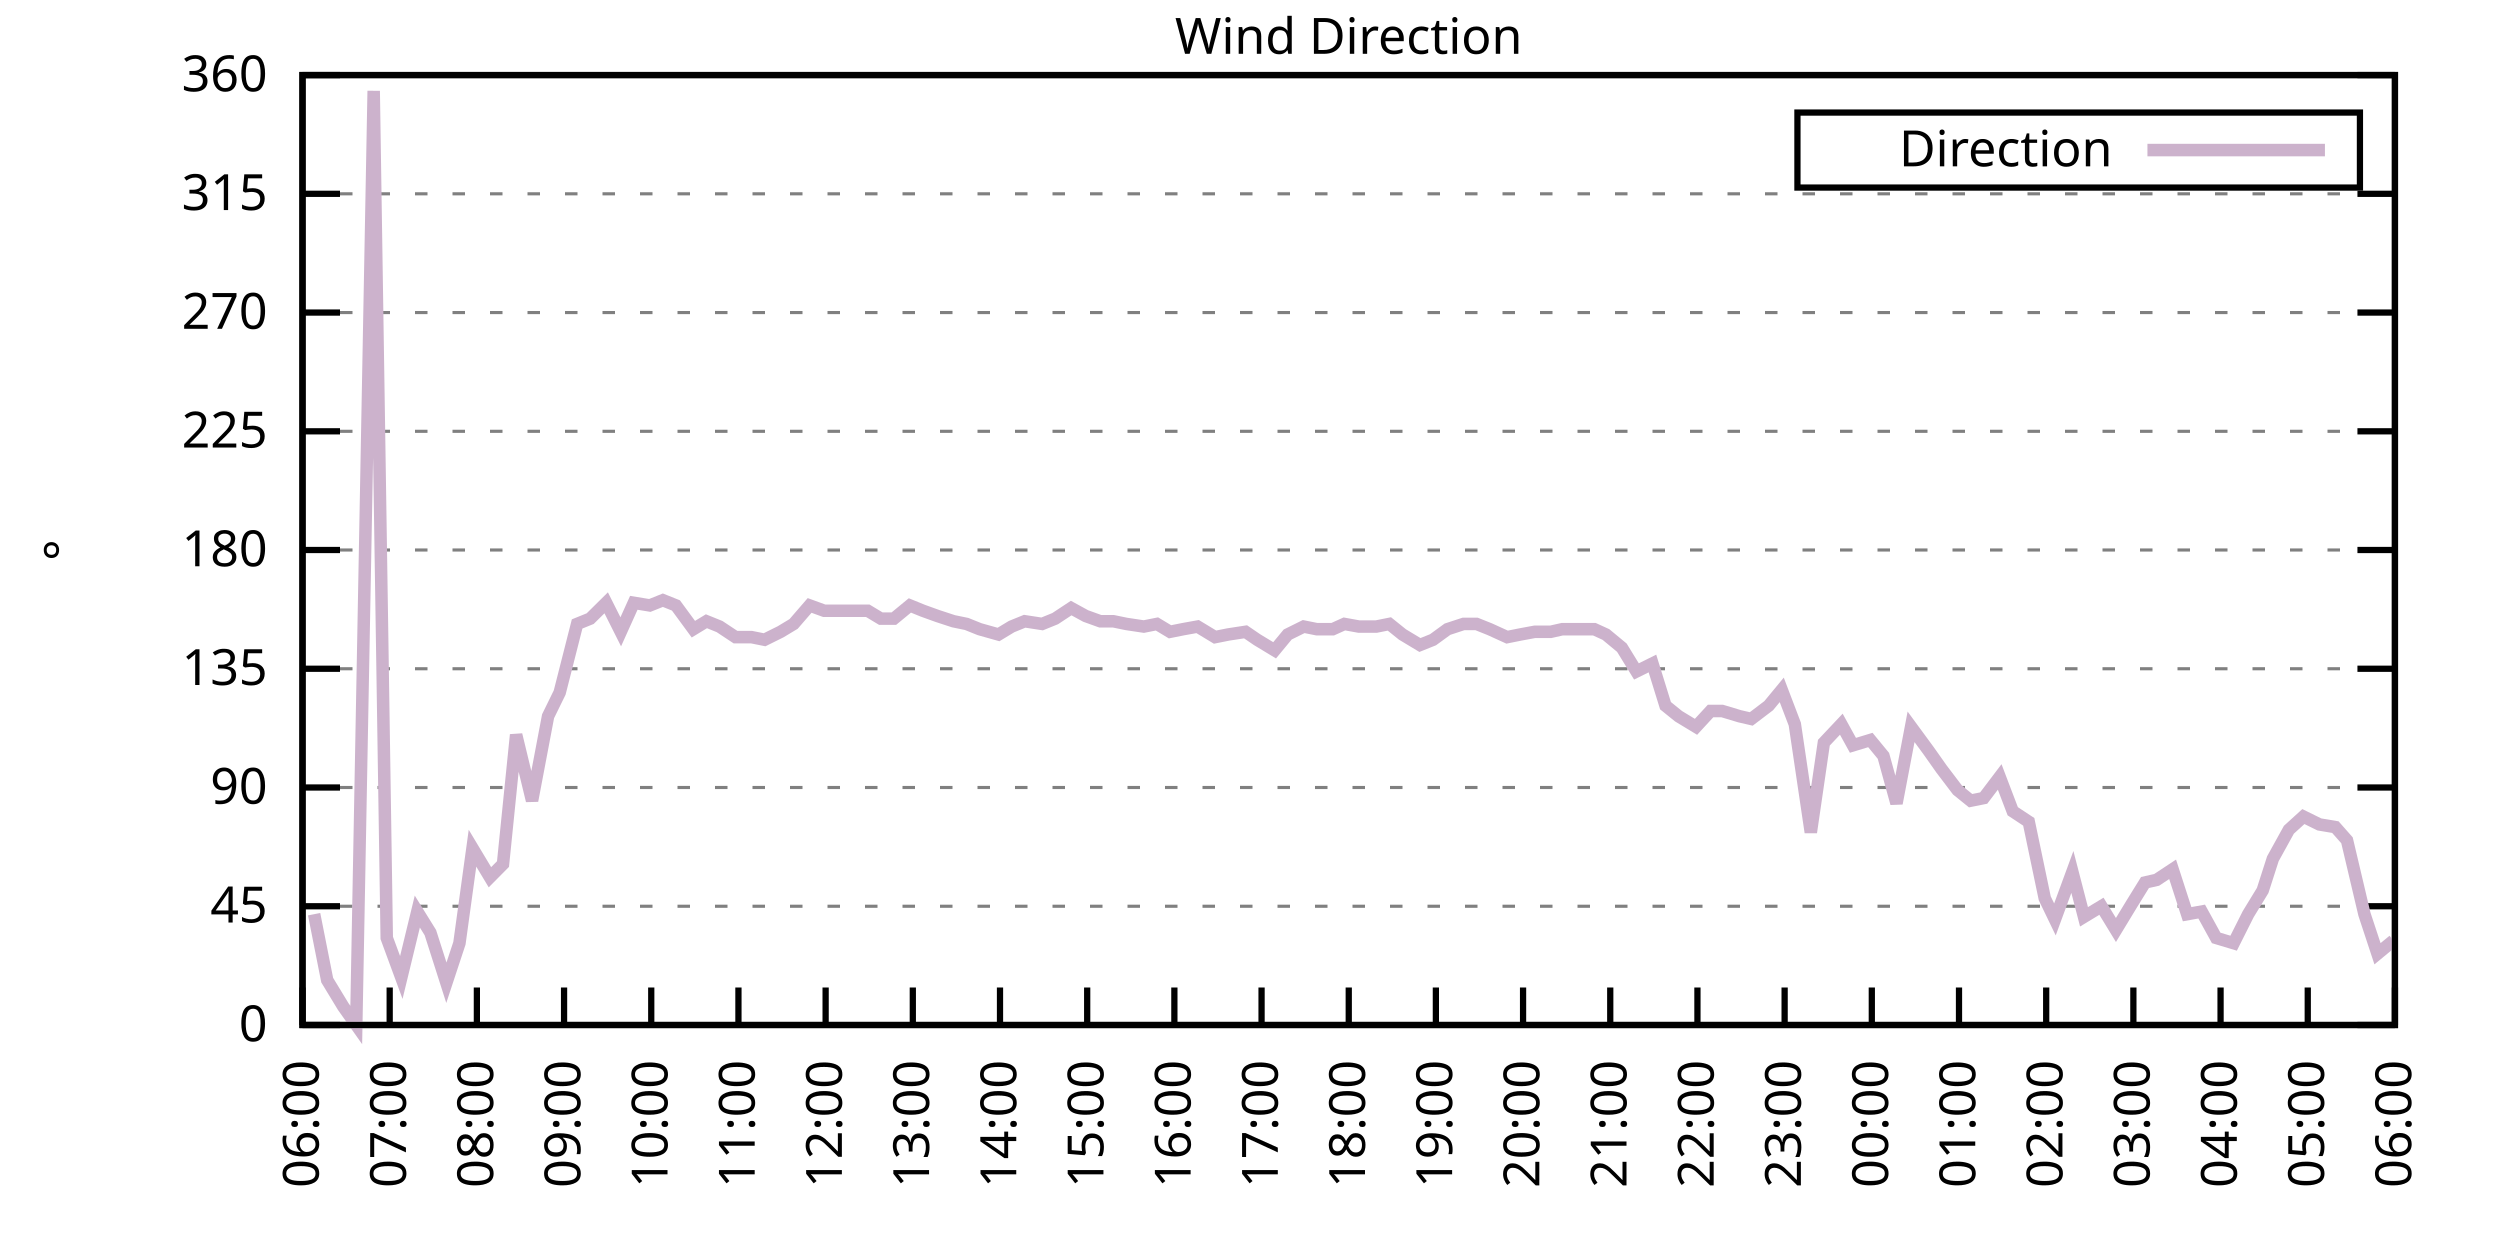
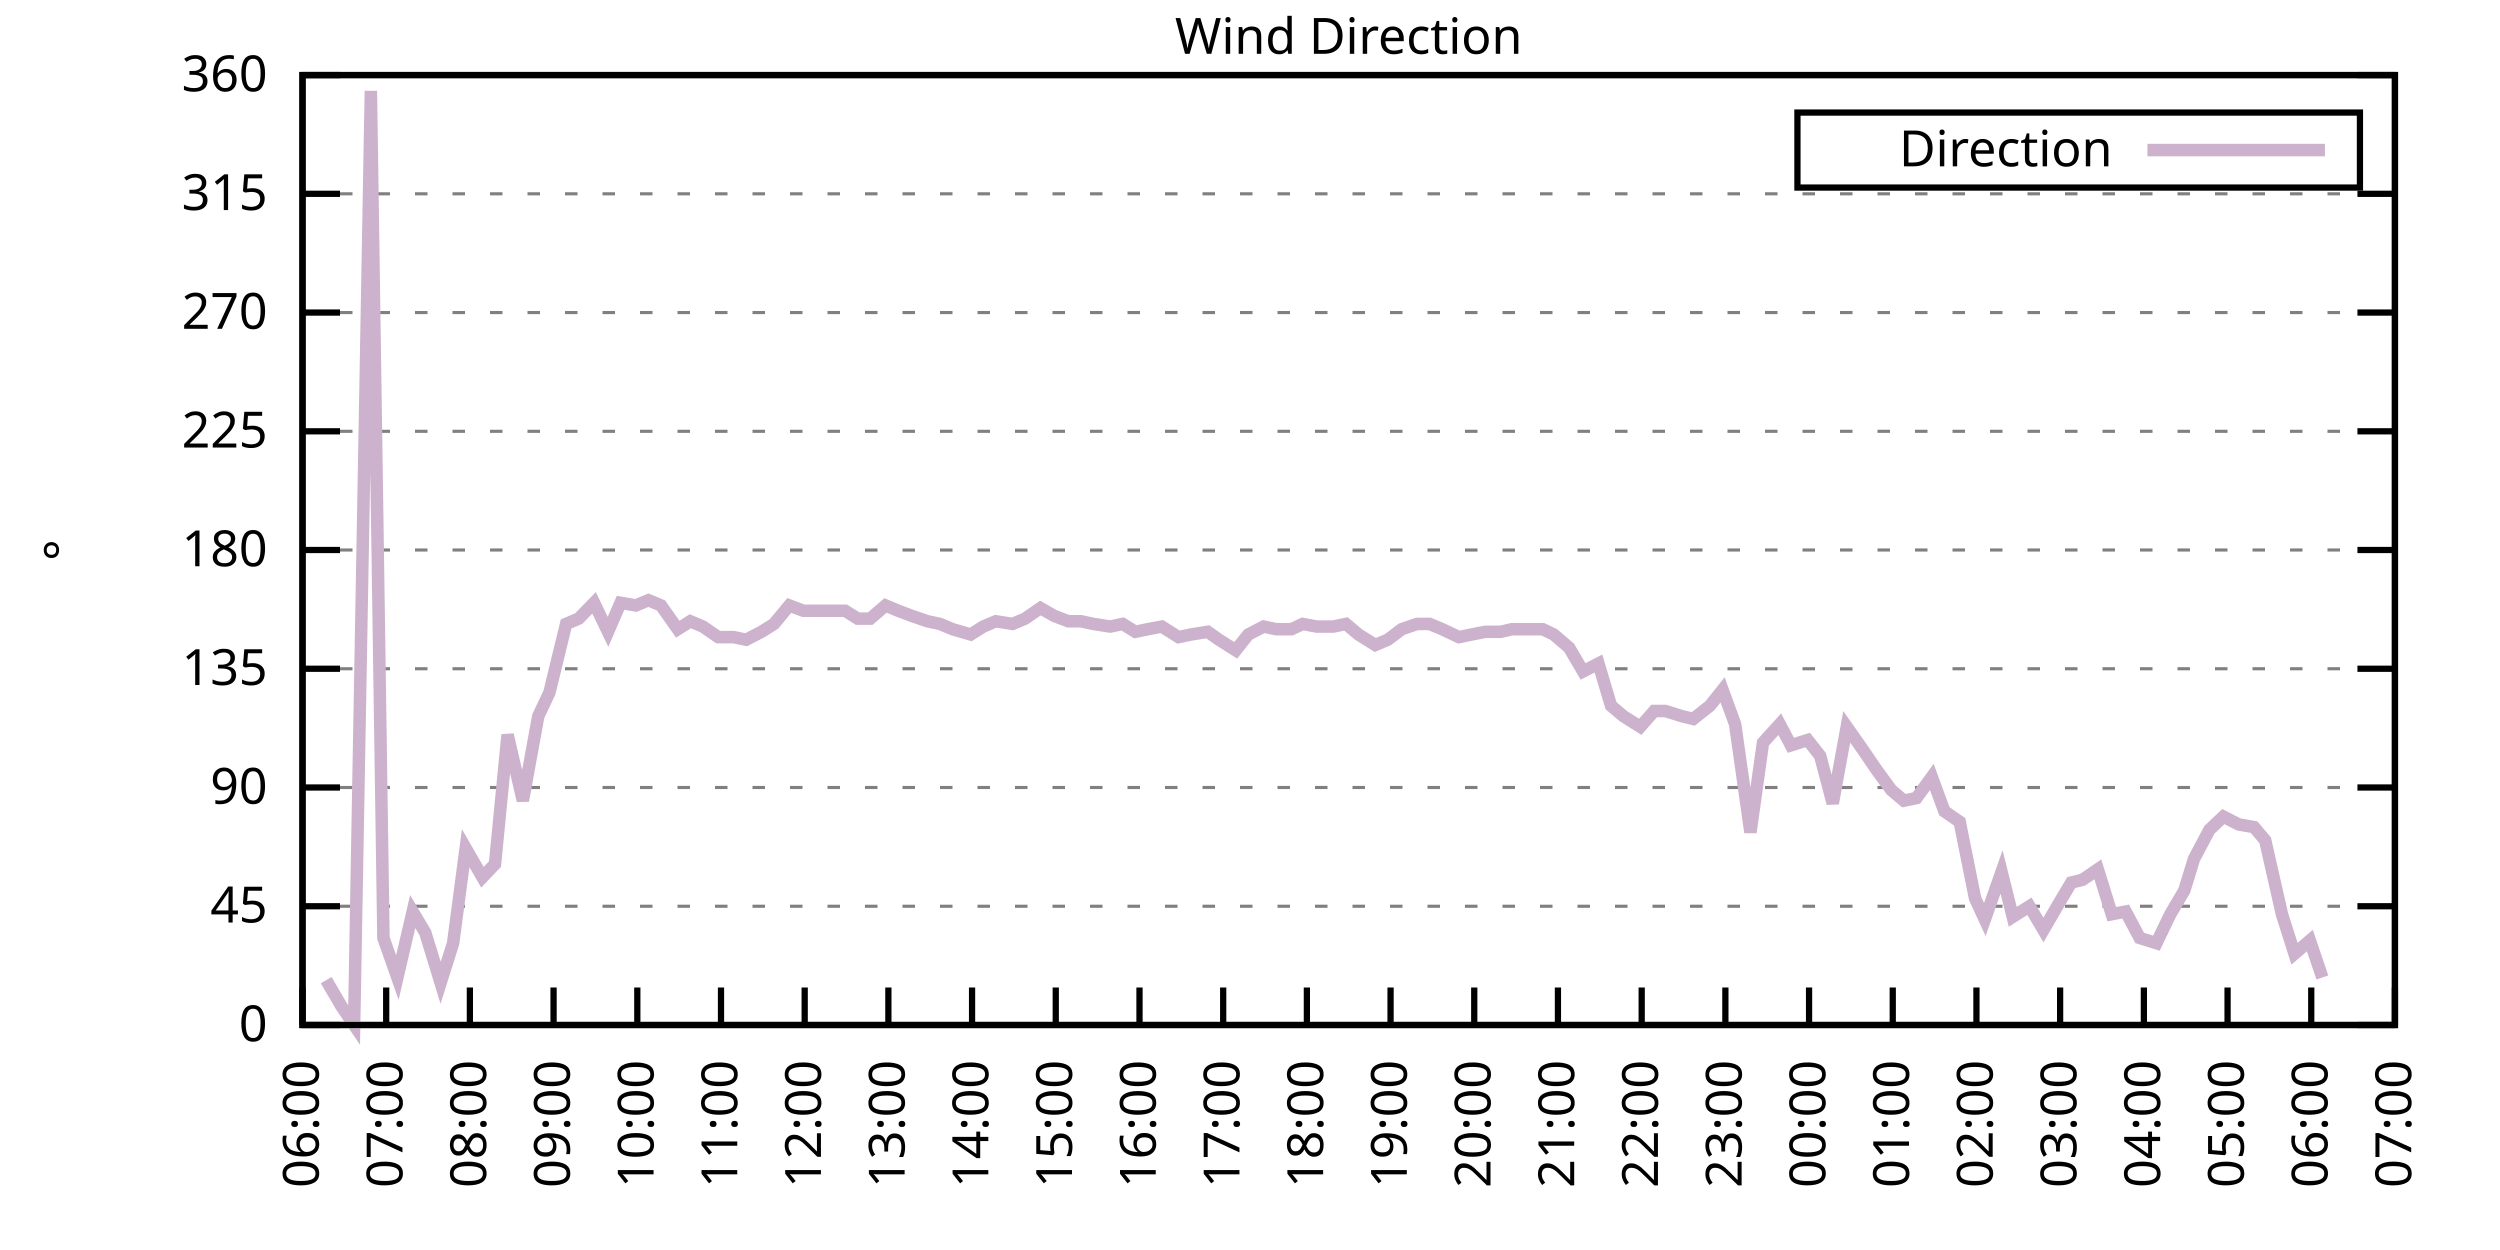
<svg xmlns="http://www.w3.org/2000/svg" xmlns:xlink="http://www.w3.org/1999/xlink" width="400" height="200" viewBox="0 0 400 200">
  <g id="gnuplot_canvas">
    <rect x="0" y="0" width="400" height="200" fill="none" />
    <defs>
      <circle id="gpDot" r="0.5" stroke-width="0.5" stroke="currentColor" />
      <path id="gpPt0" stroke-width="0.333" stroke="currentColor" d="M-1,0 h2 M0,-1 v2" />
      <path id="gpPt1" stroke-width="0.333" stroke="currentColor" d="M-1,-1 L1,1 M1,-1 L-1,1" />
      <path id="gpPt2" stroke-width="0.333" stroke="currentColor" d="M-1,0 L1,0 M0,-1 L0,1 M-1,-1 L1,1 M-1,1 L1,-1" />
      <rect id="gpPt3" stroke-width="0.333" stroke="currentColor" x="-1" y="-1" width="2" height="2" />
      <rect id="gpPt4" stroke-width="0.333" stroke="currentColor" fill="currentColor" x="-1" y="-1" width="2" height="2" />
      <circle id="gpPt5" stroke-width="0.333" stroke="currentColor" cx="0" cy="0" r="1" />
      <use xlink:href="#gpPt5" id="gpPt6" fill="currentColor" stroke="none" />
      <path id="gpPt7" stroke-width="0.333" stroke="currentColor" d="M0,-1.33 L-1.33,0.67 L1.33,0.67 z" />
      <use xlink:href="#gpPt7" id="gpPt8" fill="currentColor" stroke="none" />
      <use xlink:href="#gpPt7" id="gpPt9" stroke="currentColor" transform="rotate(180)" />
      <use xlink:href="#gpPt9" id="gpPt10" fill="currentColor" stroke="none" />
      <use xlink:href="#gpPt3" id="gpPt11" stroke="currentColor" transform="rotate(45)" />
      <use xlink:href="#gpPt11" id="gpPt12" fill="currentColor" stroke="none" />
      <path id="gpPt13" stroke-width="0.333" stroke="currentColor" d="M0,1.330 L1.265,0.411 L0.782,-1.067 L-0.782,-1.076 L-1.265,0.411 z" />
      <use xlink:href="#gpPt13" id="gpPt14" fill="currentColor" stroke="none" />
      <filter id="textbox" filterUnits="objectBoundingBox" x="0" y="0" height="1" width="1">
        <feFlood flood-color="white" flood-opacity="1" result="bgnd" />
        <feComposite in="SourceGraphic" in2="bgnd" operator="atop" />
      </filter>
      <filter id="greybox" filterUnits="objectBoundingBox" x="0" y="0" height="1" width="1">
        <feFlood flood-color="lightgrey" flood-opacity="1" result="grey" />
        <feComposite in="SourceGraphic" in2="grey" operator="atop" />
      </filter>
    </defs>
    <g fill="none" color="white" stroke="currentColor" stroke-width="1.00" stroke-linecap="butt" stroke-linejoin="miter">
</g>
    <g fill="none" color="black" stroke="currentColor" stroke-width="1.00" stroke-linecap="butt" stroke-linejoin="miter">
      <g stroke="none" shape-rendering="crispEdges">
        <polygon fill="rgb(255, 255, 255)" points="48.40,164.00 383.18,164.00 383.18,12.02 48.40,12.02 " />
      </g>
    </g>
    <g fill="none" color="black" stroke="currentColor" stroke-width="1.00" stroke-linecap="butt" stroke-linejoin="miter">
</g>
    <g fill="none" color="black" stroke="black" stroke-width="0.50" stroke-linecap="butt" stroke-linejoin="miter">
</g>
    <g fill="none" color="gray" stroke="currentColor" stroke-width="0.50" stroke-linecap="butt" stroke-linejoin="miter">
      <path stroke="gray" stroke-dasharray="2,4" class="gridline" d="M48.40,164.00 L383.19,164.00  " />
    </g>
    <g fill="none" color="gray" stroke="gray" stroke-width="1.00" stroke-linecap="butt" stroke-linejoin="miter">
</g>
    <g fill="none" color="black" stroke="currentColor" stroke-width="1.00" stroke-linecap="butt" stroke-linejoin="miter">
      <path stroke="black" d="M48.40,164.00 L54.40,164.00 M383.19,164.00 L377.19,164.00  " />
      <g transform="translate(42.80,166.60)" stroke="none" fill="black" font-family="Sans" font-size="8.00" text-anchor="end">
        <text>
          <tspan font-family="Sans"> 0</tspan>
        </text>
      </g>
    </g>
    <g fill="none" color="black" stroke="currentColor" stroke-width="1.00" stroke-linecap="butt" stroke-linejoin="miter">
</g>
    <g fill="none" color="black" stroke="black" stroke-width="0.50" stroke-linecap="butt" stroke-linejoin="miter">
</g>
    <g fill="none" color="gray" stroke="currentColor" stroke-width="0.50" stroke-linecap="butt" stroke-linejoin="miter">
      <path stroke="gray" stroke-dasharray="2,4" class="gridline" d="M48.40,145.00 L383.19,145.00  " />
    </g>
    <g fill="none" color="gray" stroke="gray" stroke-width="1.00" stroke-linecap="butt" stroke-linejoin="miter">
</g>
    <g fill="none" color="black" stroke="currentColor" stroke-width="1.00" stroke-linecap="butt" stroke-linejoin="miter">
      <path stroke="black" d="M48.40,145.00 L54.40,145.00 M383.19,145.00 L377.19,145.00  " />
      <g transform="translate(42.80,147.60)" stroke="none" fill="black" font-family="Sans" font-size="8.00" text-anchor="end">
        <text>
          <tspan font-family="Sans"> 45</tspan>
        </text>
      </g>
    </g>
    <g fill="none" color="black" stroke="currentColor" stroke-width="1.00" stroke-linecap="butt" stroke-linejoin="miter">
</g>
    <g fill="none" color="black" stroke="black" stroke-width="0.50" stroke-linecap="butt" stroke-linejoin="miter">
</g>
    <g fill="none" color="gray" stroke="currentColor" stroke-width="0.50" stroke-linecap="butt" stroke-linejoin="miter">
      <path stroke="gray" stroke-dasharray="2,4" class="gridline" d="M48.40,126.00 L383.19,126.00  " />
    </g>
    <g fill="none" color="gray" stroke="gray" stroke-width="1.00" stroke-linecap="butt" stroke-linejoin="miter">
</g>
    <g fill="none" color="black" stroke="currentColor" stroke-width="1.00" stroke-linecap="butt" stroke-linejoin="miter">
      <path stroke="black" d="M48.40,126.00 L54.40,126.00 M383.19,126.00 L377.19,126.00  " />
      <g transform="translate(42.80,128.60)" stroke="none" fill="black" font-family="Sans" font-size="8.00" text-anchor="end">
        <text>
          <tspan font-family="Sans"> 90</tspan>
        </text>
      </g>
    </g>
    <g fill="none" color="black" stroke="currentColor" stroke-width="1.00" stroke-linecap="butt" stroke-linejoin="miter">
</g>
    <g fill="none" color="black" stroke="black" stroke-width="0.50" stroke-linecap="butt" stroke-linejoin="miter">
</g>
    <g fill="none" color="gray" stroke="currentColor" stroke-width="0.50" stroke-linecap="butt" stroke-linejoin="miter">
      <path stroke="gray" stroke-dasharray="2,4" class="gridline" d="M48.40,107.00 L383.19,107.00  " />
    </g>
    <g fill="none" color="gray" stroke="gray" stroke-width="1.00" stroke-linecap="butt" stroke-linejoin="miter">
</g>
    <g fill="none" color="black" stroke="currentColor" stroke-width="1.00" stroke-linecap="butt" stroke-linejoin="miter">
      <path stroke="black" d="M48.40,107.00 L54.40,107.00 M383.19,107.00 L377.19,107.00  " />
      <g transform="translate(42.80,109.60)" stroke="none" fill="black" font-family="Sans" font-size="8.00" text-anchor="end">
        <text>
          <tspan font-family="Sans"> 135</tspan>
        </text>
      </g>
    </g>
    <g fill="none" color="black" stroke="currentColor" stroke-width="1.00" stroke-linecap="butt" stroke-linejoin="miter">
</g>
    <g fill="none" color="black" stroke="black" stroke-width="0.50" stroke-linecap="butt" stroke-linejoin="miter">
</g>
    <g fill="none" color="gray" stroke="currentColor" stroke-width="0.50" stroke-linecap="butt" stroke-linejoin="miter">
      <path stroke="gray" stroke-dasharray="2,4" class="gridline" d="M48.40,88.00 L383.19,88.00  " />
    </g>
    <g fill="none" color="gray" stroke="gray" stroke-width="1.00" stroke-linecap="butt" stroke-linejoin="miter">
</g>
    <g fill="none" color="black" stroke="currentColor" stroke-width="1.00" stroke-linecap="butt" stroke-linejoin="miter">
      <path stroke="black" d="M48.40,88.00 L54.40,88.00 M383.19,88.00 L377.19,88.00  " />
      <g transform="translate(42.80,90.60)" stroke="none" fill="black" font-family="Sans" font-size="8.00" text-anchor="end">
        <text>
          <tspan font-family="Sans"> 180</tspan>
        </text>
      </g>
    </g>
    <g fill="none" color="black" stroke="currentColor" stroke-width="1.00" stroke-linecap="butt" stroke-linejoin="miter">
</g>
    <g fill="none" color="black" stroke="black" stroke-width="0.50" stroke-linecap="butt" stroke-linejoin="miter">
</g>
    <g fill="none" color="gray" stroke="currentColor" stroke-width="0.50" stroke-linecap="butt" stroke-linejoin="miter">
      <path stroke="gray" stroke-dasharray="2,4" class="gridline" d="M48.40,69.01 L383.19,69.01  " />
    </g>
    <g fill="none" color="gray" stroke="gray" stroke-width="1.00" stroke-linecap="butt" stroke-linejoin="miter">
</g>
    <g fill="none" color="black" stroke="currentColor" stroke-width="1.00" stroke-linecap="butt" stroke-linejoin="miter">
      <path stroke="black" d="M48.40,69.01 L54.40,69.01 M383.19,69.01 L377.19,69.01  " />
      <g transform="translate(42.80,71.61)" stroke="none" fill="black" font-family="Sans" font-size="8.00" text-anchor="end">
        <text>
          <tspan font-family="Sans"> 225</tspan>
        </text>
      </g>
    </g>
    <g fill="none" color="black" stroke="currentColor" stroke-width="1.00" stroke-linecap="butt" stroke-linejoin="miter">
</g>
    <g fill="none" color="black" stroke="black" stroke-width="0.50" stroke-linecap="butt" stroke-linejoin="miter">
</g>
    <g fill="none" color="gray" stroke="currentColor" stroke-width="0.50" stroke-linecap="butt" stroke-linejoin="miter">
      <path stroke="gray" stroke-dasharray="2,4" class="gridline" d="M48.40,50.01 L383.19,50.01  " />
    </g>
    <g fill="none" color="gray" stroke="gray" stroke-width="1.00" stroke-linecap="butt" stroke-linejoin="miter">
</g>
    <g fill="none" color="black" stroke="currentColor" stroke-width="1.00" stroke-linecap="butt" stroke-linejoin="miter">
      <path stroke="black" d="M48.40,50.01 L54.40,50.01 M383.19,50.01 L377.19,50.01  " />
      <g transform="translate(42.80,52.61)" stroke="none" fill="black" font-family="Sans" font-size="8.00" text-anchor="end">
        <text>
          <tspan font-family="Sans"> 270</tspan>
        </text>
      </g>
    </g>
    <g fill="none" color="black" stroke="currentColor" stroke-width="1.00" stroke-linecap="butt" stroke-linejoin="miter">
</g>
    <g fill="none" color="black" stroke="black" stroke-width="0.50" stroke-linecap="butt" stroke-linejoin="miter">
</g>
    <g fill="none" color="gray" stroke="currentColor" stroke-width="0.50" stroke-linecap="butt" stroke-linejoin="miter">
      <path stroke="gray" stroke-dasharray="2,4" class="gridline" d="M48.40,31.01 L383.19,31.01  " />
    </g>
    <g fill="none" color="gray" stroke="gray" stroke-width="1.00" stroke-linecap="butt" stroke-linejoin="miter">
</g>
    <g fill="none" color="black" stroke="currentColor" stroke-width="1.00" stroke-linecap="butt" stroke-linejoin="miter">
      <path stroke="black" d="M48.40,31.01 L54.40,31.01 M383.19,31.01 L377.19,31.01  " />
      <g transform="translate(42.80,33.61)" stroke="none" fill="black" font-family="Sans" font-size="8.00" text-anchor="end">
        <text>
          <tspan font-family="Sans"> 315</tspan>
        </text>
      </g>
    </g>
    <g fill="none" color="black" stroke="currentColor" stroke-width="1.00" stroke-linecap="butt" stroke-linejoin="miter">
</g>
    <g fill="none" color="black" stroke="black" stroke-width="0.50" stroke-linecap="butt" stroke-linejoin="miter">
</g>
    <g fill="none" color="gray" stroke="currentColor" stroke-width="0.50" stroke-linecap="butt" stroke-linejoin="miter">
      <path stroke="gray" stroke-dasharray="2,4" class="gridline" d="M48.40,12.01 L383.19,12.01  " />
    </g>
    <g fill="none" color="gray" stroke="gray" stroke-width="1.00" stroke-linecap="butt" stroke-linejoin="miter">
</g>
    <g fill="none" color="black" stroke="currentColor" stroke-width="1.00" stroke-linecap="butt" stroke-linejoin="miter">
      <path stroke="black" d="M48.40,12.01 L54.40,12.01 M383.19,12.01 L377.19,12.01  " />
      <g transform="translate(42.80,14.61)" stroke="none" fill="black" font-family="Sans" font-size="8.00" text-anchor="end">
        <text>
          <tspan font-family="Sans"> 360</tspan>
        </text>
      </g>
    </g>
    <g fill="none" color="black" stroke="currentColor" stroke-width="1.00" stroke-linecap="butt" stroke-linejoin="miter">
      <path stroke="black" d="M48.40,164.00 L48.40,158.00  " />
      <g transform="translate(51.00,169.60) rotate(270.00)" stroke="none" fill="black" font-family="Sans" font-size="8.00" text-anchor="end">
        <text>
          <tspan font-family="Sans">06:00</tspan>
        </text>
      </g>
    </g>
    <g fill="none" color="black" stroke="currentColor" stroke-width="1.00" stroke-linecap="butt" stroke-linejoin="miter">
-       <path stroke="black" d="M62.35,164.00 L62.35,158.00  " />
-       <g transform="translate(64.95,169.60) rotate(270.00)" stroke="none" fill="black" font-family="Sans" font-size="8.00" text-anchor="end">
+       <path stroke="black" d="M61.79,164.00 L61.79,158.00  " />
+       <g transform="translate(64.39,169.60) rotate(270.00)" stroke="none" fill="black" font-family="Sans" font-size="8.00" text-anchor="end">
        <text>
          <tspan font-family="Sans">07:00</tspan>
        </text>
      </g>
    </g>
    <g fill="none" color="black" stroke="currentColor" stroke-width="1.00" stroke-linecap="butt" stroke-linejoin="miter">
-       <path stroke="black" d="M76.30,164.00 L76.30,158.00  " />
-       <g transform="translate(78.90,169.60) rotate(270.00)" stroke="none" fill="black" font-family="Sans" font-size="8.00" text-anchor="end">
+       <path stroke="black" d="M75.18,164.00 L75.18,158.00  " />
+       <g transform="translate(77.78,169.60) rotate(270.00)" stroke="none" fill="black" font-family="Sans" font-size="8.00" text-anchor="end">
        <text>
          <tspan font-family="Sans">08:00</tspan>
        </text>
      </g>
    </g>
    <g fill="none" color="black" stroke="currentColor" stroke-width="1.00" stroke-linecap="butt" stroke-linejoin="miter">
-       <path stroke="black" d="M90.25,164.00 L90.25,158.00  " />
-       <g transform="translate(92.85,169.60) rotate(270.00)" stroke="none" fill="black" font-family="Sans" font-size="8.00" text-anchor="end">
+       <path stroke="black" d="M88.57,164.00 L88.57,158.00  " />
+       <g transform="translate(91.17,169.60) rotate(270.00)" stroke="none" fill="black" font-family="Sans" font-size="8.00" text-anchor="end">
        <text>
          <tspan font-family="Sans">09:00</tspan>
        </text>
      </g>
    </g>
    <g fill="none" color="black" stroke="currentColor" stroke-width="1.00" stroke-linecap="butt" stroke-linejoin="miter">
-       <path stroke="black" d="M104.20,164.00 L104.20,158.00  " />
-       <g transform="translate(106.80,169.60) rotate(270.00)" stroke="none" fill="black" font-family="Sans" font-size="8.00" text-anchor="end">
+       <path stroke="black" d="M101.97,164.00 L101.97,158.00  " />
+       <g transform="translate(104.57,169.60) rotate(270.00)" stroke="none" fill="black" font-family="Sans" font-size="8.00" text-anchor="end">
        <text>
          <tspan font-family="Sans">10:00</tspan>
        </text>
      </g>
    </g>
    <g fill="none" color="black" stroke="currentColor" stroke-width="1.00" stroke-linecap="butt" stroke-linejoin="miter">
-       <path stroke="black" d="M118.15,164.00 L118.15,158.00  " />
-       <g transform="translate(120.75,169.60) rotate(270.00)" stroke="none" fill="black" font-family="Sans" font-size="8.00" text-anchor="end">
+       <path stroke="black" d="M115.36,164.00 L115.36,158.00  " />
+       <g transform="translate(117.96,169.60) rotate(270.00)" stroke="none" fill="black" font-family="Sans" font-size="8.00" text-anchor="end">
        <text>
          <tspan font-family="Sans">11:00</tspan>
        </text>
      </g>
    </g>
    <g fill="none" color="black" stroke="currentColor" stroke-width="1.00" stroke-linecap="butt" stroke-linejoin="miter">
-       <path stroke="black" d="M132.10,164.00 L132.10,158.00  " />
-       <g transform="translate(134.70,169.60) rotate(270.00)" stroke="none" fill="black" font-family="Sans" font-size="8.00" text-anchor="end">
+       <path stroke="black" d="M128.75,164.00 L128.75,158.00  " />
+       <g transform="translate(131.35,169.60) rotate(270.00)" stroke="none" fill="black" font-family="Sans" font-size="8.00" text-anchor="end">
        <text>
          <tspan font-family="Sans">12:00</tspan>
        </text>
      </g>
    </g>
    <g fill="none" color="black" stroke="currentColor" stroke-width="1.00" stroke-linecap="butt" stroke-linejoin="miter">
-       <path stroke="black" d="M146.05,164.00 L146.05,158.00  " />
-       <g transform="translate(148.65,169.60) rotate(270.00)" stroke="none" fill="black" font-family="Sans" font-size="8.00" text-anchor="end">
+       <path stroke="black" d="M142.14,164.00 L142.14,158.00  " />
+       <g transform="translate(144.74,169.60) rotate(270.00)" stroke="none" fill="black" font-family="Sans" font-size="8.00" text-anchor="end">
        <text>
          <tspan font-family="Sans">13:00</tspan>
        </text>
      </g>
    </g>
    <g fill="none" color="black" stroke="currentColor" stroke-width="1.00" stroke-linecap="butt" stroke-linejoin="miter">
-       <path stroke="black" d="M160.00,164.00 L160.00,158.00  " />
-       <g transform="translate(162.60,169.60) rotate(270.00)" stroke="none" fill="black" font-family="Sans" font-size="8.00" text-anchor="end">
+       <path stroke="black" d="M155.53,164.00 L155.53,158.00  " />
+       <g transform="translate(158.13,169.60) rotate(270.00)" stroke="none" fill="black" font-family="Sans" font-size="8.00" text-anchor="end">
        <text>
          <tspan font-family="Sans">14:00</tspan>
        </text>
      </g>
    </g>
    <g fill="none" color="black" stroke="currentColor" stroke-width="1.00" stroke-linecap="butt" stroke-linejoin="miter">
-       <path stroke="black" d="M173.95,164.00 L173.95,158.00  " />
-       <g transform="translate(176.55,169.60) rotate(270.00)" stroke="none" fill="black" font-family="Sans" font-size="8.00" text-anchor="end">
+       <path stroke="black" d="M168.92,164.00 L168.92,158.00  " />
+       <g transform="translate(171.52,169.60) rotate(270.00)" stroke="none" fill="black" font-family="Sans" font-size="8.00" text-anchor="end">
        <text>
          <tspan font-family="Sans">15:00</tspan>
        </text>
      </g>
    </g>
    <g fill="none" color="black" stroke="currentColor" stroke-width="1.00" stroke-linecap="butt" stroke-linejoin="miter">
-       <path stroke="black" d="M187.90,164.00 L187.90,158.00  " />
-       <g transform="translate(190.50,169.60) rotate(270.00)" stroke="none" fill="black" font-family="Sans" font-size="8.00" text-anchor="end">
+       <path stroke="black" d="M182.32,164.00 L182.32,158.00  " />
+       <g transform="translate(184.92,169.60) rotate(270.00)" stroke="none" fill="black" font-family="Sans" font-size="8.00" text-anchor="end">
        <text>
          <tspan font-family="Sans">16:00</tspan>
        </text>
      </g>
    </g>
    <g fill="none" color="black" stroke="currentColor" stroke-width="1.00" stroke-linecap="butt" stroke-linejoin="miter">
-       <path stroke="black" d="M201.85,164.00 L201.85,158.00  " />
-       <g transform="translate(204.45,169.60) rotate(270.00)" stroke="none" fill="black" font-family="Sans" font-size="8.00" text-anchor="end">
+       <path stroke="black" d="M195.71,164.00 L195.71,158.00  " />
+       <g transform="translate(198.31,169.60) rotate(270.00)" stroke="none" fill="black" font-family="Sans" font-size="8.00" text-anchor="end">
        <text>
          <tspan font-family="Sans">17:00</tspan>
        </text>
      </g>
    </g>
    <g fill="none" color="black" stroke="currentColor" stroke-width="1.00" stroke-linecap="butt" stroke-linejoin="miter">
-       <path stroke="black" d="M215.80,164.00 L215.80,158.00  " />
-       <g transform="translate(218.40,169.60) rotate(270.00)" stroke="none" fill="black" font-family="Sans" font-size="8.00" text-anchor="end">
+       <path stroke="black" d="M209.10,164.00 L209.10,158.00  " />
+       <g transform="translate(211.70,169.60) rotate(270.00)" stroke="none" fill="black" font-family="Sans" font-size="8.00" text-anchor="end">
        <text>
          <tspan font-family="Sans">18:00</tspan>
        </text>
      </g>
    </g>
    <g fill="none" color="black" stroke="currentColor" stroke-width="1.00" stroke-linecap="butt" stroke-linejoin="miter">
-       <path stroke="black" d="M229.74,164.00 L229.74,158.00  " />
-       <g transform="translate(232.34,169.60) rotate(270.00)" stroke="none" fill="black" font-family="Sans" font-size="8.00" text-anchor="end">
+       <path stroke="black" d="M222.49,164.00 L222.49,158.00  " />
+       <g transform="translate(225.09,169.60) rotate(270.00)" stroke="none" fill="black" font-family="Sans" font-size="8.00" text-anchor="end">
        <text>
          <tspan font-family="Sans">19:00</tspan>
        </text>
      </g>
    </g>
    <g fill="none" color="black" stroke="currentColor" stroke-width="1.00" stroke-linecap="butt" stroke-linejoin="miter">
-       <path stroke="black" d="M243.69,164.00 L243.69,158.00  " />
-       <g transform="translate(246.29,169.60) rotate(270.00)" stroke="none" fill="black" font-family="Sans" font-size="8.00" text-anchor="end">
+       <path stroke="black" d="M235.88,164.00 L235.88,158.00  " />
+       <g transform="translate(238.48,169.60) rotate(270.00)" stroke="none" fill="black" font-family="Sans" font-size="8.00" text-anchor="end">
        <text>
          <tspan font-family="Sans">20:00</tspan>
        </text>
      </g>
    </g>
    <g fill="none" color="black" stroke="currentColor" stroke-width="1.00" stroke-linecap="butt" stroke-linejoin="miter">
-       <path stroke="black" d="M257.64,164.00 L257.64,158.00  " />
-       <g transform="translate(260.24,169.60) rotate(270.00)" stroke="none" fill="black" font-family="Sans" font-size="8.00" text-anchor="end">
+       <path stroke="black" d="M249.27,164.00 L249.27,158.00  " />
+       <g transform="translate(251.87,169.60) rotate(270.00)" stroke="none" fill="black" font-family="Sans" font-size="8.00" text-anchor="end">
        <text>
          <tspan font-family="Sans">21:00</tspan>
        </text>
      </g>
    </g>
    <g fill="none" color="black" stroke="currentColor" stroke-width="1.00" stroke-linecap="butt" stroke-linejoin="miter">
-       <path stroke="black" d="M271.59,164.00 L271.59,158.00  " />
-       <g transform="translate(274.19,169.60) rotate(270.00)" stroke="none" fill="black" font-family="Sans" font-size="8.00" text-anchor="end">
+       <path stroke="black" d="M262.67,164.00 L262.67,158.00  " />
+       <g transform="translate(265.27,169.60) rotate(270.00)" stroke="none" fill="black" font-family="Sans" font-size="8.00" text-anchor="end">
        <text>
          <tspan font-family="Sans">22:00</tspan>
        </text>
      </g>
    </g>
    <g fill="none" color="black" stroke="currentColor" stroke-width="1.00" stroke-linecap="butt" stroke-linejoin="miter">
-       <path stroke="black" d="M285.54,164.00 L285.54,158.00  " />
-       <g transform="translate(288.14,169.60) rotate(270.00)" stroke="none" fill="black" font-family="Sans" font-size="8.00" text-anchor="end">
+       <path stroke="black" d="M276.06,164.00 L276.06,158.00  " />
+       <g transform="translate(278.66,169.60) rotate(270.00)" stroke="none" fill="black" font-family="Sans" font-size="8.00" text-anchor="end">
        <text>
          <tspan font-family="Sans">23:00</tspan>
        </text>
      </g>
    </g>
    <g fill="none" color="black" stroke="currentColor" stroke-width="1.00" stroke-linecap="butt" stroke-linejoin="miter">
-       <path stroke="black" d="M299.49,164.00 L299.49,158.00  " />
-       <g transform="translate(302.09,169.60) rotate(270.00)" stroke="none" fill="black" font-family="Sans" font-size="8.00" text-anchor="end">
+       <path stroke="black" d="M289.45,164.00 L289.45,158.00  " />
+       <g transform="translate(292.05,169.60) rotate(270.00)" stroke="none" fill="black" font-family="Sans" font-size="8.00" text-anchor="end">
        <text>
          <tspan font-family="Sans">00:00</tspan>
        </text>
      </g>
    </g>
    <g fill="none" color="black" stroke="currentColor" stroke-width="1.00" stroke-linecap="butt" stroke-linejoin="miter">
-       <path stroke="black" d="M313.44,164.00 L313.44,158.00  " />
-       <g transform="translate(316.04,169.60) rotate(270.00)" stroke="none" fill="black" font-family="Sans" font-size="8.00" text-anchor="end">
+       <path stroke="black" d="M302.84,164.00 L302.84,158.00  " />
+       <g transform="translate(305.44,169.60) rotate(270.00)" stroke="none" fill="black" font-family="Sans" font-size="8.00" text-anchor="end">
        <text>
          <tspan font-family="Sans">01:00</tspan>
        </text>
      </g>
    </g>
    <g fill="none" color="black" stroke="currentColor" stroke-width="1.00" stroke-linecap="butt" stroke-linejoin="miter">
-       <path stroke="black" d="M327.39,164.00 L327.39,158.00  " />
-       <g transform="translate(329.99,169.60) rotate(270.00)" stroke="none" fill="black" font-family="Sans" font-size="8.00" text-anchor="end">
+       <path stroke="black" d="M316.23,164.00 L316.23,158.00  " />
+       <g transform="translate(318.83,169.60) rotate(270.00)" stroke="none" fill="black" font-family="Sans" font-size="8.00" text-anchor="end">
        <text>
          <tspan font-family="Sans">02:00</tspan>
        </text>
      </g>
    </g>
    <g fill="none" color="black" stroke="currentColor" stroke-width="1.00" stroke-linecap="butt" stroke-linejoin="miter">
-       <path stroke="black" d="M341.34,164.00 L341.34,158.00  " />
-       <g transform="translate(343.94,169.60) rotate(270.00)" stroke="none" fill="black" font-family="Sans" font-size="8.00" text-anchor="end">
+       <path stroke="black" d="M329.62,164.00 L329.62,158.00  " />
+       <g transform="translate(332.22,169.60) rotate(270.00)" stroke="none" fill="black" font-family="Sans" font-size="8.00" text-anchor="end">
        <text>
          <tspan font-family="Sans">03:00</tspan>
        </text>
      </g>
    </g>
    <g fill="none" color="black" stroke="currentColor" stroke-width="1.00" stroke-linecap="butt" stroke-linejoin="miter">
-       <path stroke="black" d="M355.29,164.00 L355.29,158.00  " />
-       <g transform="translate(357.89,169.60) rotate(270.00)" stroke="none" fill="black" font-family="Sans" font-size="8.00" text-anchor="end">
+       <path stroke="black" d="M343.02,164.00 L343.02,158.00  " />
+       <g transform="translate(345.62,169.60) rotate(270.00)" stroke="none" fill="black" font-family="Sans" font-size="8.00" text-anchor="end">
        <text>
          <tspan font-family="Sans">04:00</tspan>
        </text>
      </g>
    </g>
    <g fill="none" color="black" stroke="currentColor" stroke-width="1.00" stroke-linecap="butt" stroke-linejoin="miter">
-       <path stroke="black" d="M369.24,164.00 L369.24,158.00  " />
-       <g transform="translate(371.84,169.60) rotate(270.00)" stroke="none" fill="black" font-family="Sans" font-size="8.00" text-anchor="end">
+       <path stroke="black" d="M356.41,164.00 L356.41,158.00  " />
+       <g transform="translate(359.01,169.60) rotate(270.00)" stroke="none" fill="black" font-family="Sans" font-size="8.00" text-anchor="end">
        <text>
          <tspan font-family="Sans">05:00</tspan>
+         </text>
+       </g>
+     </g>
+     <g fill="none" color="black" stroke="currentColor" stroke-width="1.00" stroke-linecap="butt" stroke-linejoin="miter">
+       <path stroke="black" d="M369.80,164.00 L369.80,158.00  " />
+       <g transform="translate(372.40,169.60) rotate(270.00)" stroke="none" fill="black" font-family="Sans" font-size="8.00" text-anchor="end">
+         <text>
+           <tspan font-family="Sans">06:00</tspan>
        </text>
      </g>
    </g>
    <g fill="none" color="black" stroke="currentColor" stroke-width="1.00" stroke-linecap="butt" stroke-linejoin="miter">
      <path stroke="black" d="M383.19,164.00 L383.19,158.00  " />
      <g transform="translate(385.79,169.60) rotate(270.00)" stroke="none" fill="black" font-family="Sans" font-size="8.00" text-anchor="end">
        <text>
-           <tspan font-family="Sans">06:00</tspan>
+           <tspan font-family="Sans">07:00</tspan>
        </text>
      </g>
    </g>
    <g fill="none" color="black" stroke="currentColor" stroke-width="1.00" stroke-linecap="butt" stroke-linejoin="miter">
</g>
    <g fill="none" color="black" stroke="currentColor" stroke-width="1.00" stroke-linecap="butt" stroke-linejoin="miter">
      <path stroke="black" d="M48.40,12.01 L48.40,164.00 L383.19,164.00 L383.19,12.01 L48.40,12.01 Z  " />
    </g>
    <g fill="none" color="black" stroke="currentColor" stroke-width="1.00" stroke-linecap="butt" stroke-linejoin="miter">
</g>
    <g fill="none" color="black" stroke="currentColor" stroke-width="1.00" stroke-linecap="butt" stroke-linejoin="miter">
      <path stroke="black" d="M287.59,30.01 L287.59,18.01 L377.59,18.01 L377.59,30.01 L287.59,30.01 Z  " />
    </g>
    <g id="Wind_direction_plot_1">
      <g fill="none" color="white" stroke="black" stroke-width="2.00" stroke-linecap="butt" stroke-linejoin="miter">
</g>
      <g fill="none" color="black" stroke="currentColor" stroke-width="2.00" stroke-linecap="butt" stroke-linejoin="miter">
        <g transform="translate(337.99,26.61)" stroke="none" fill="black" font-family="Sans" font-size="8.00" text-anchor="end">
          <text>
            <tspan font-family="Sans">Direction</tspan>
          </text>
        </g>
      </g>
      <g fill="none" color="black" stroke="currentColor" stroke-width="2.00" stroke-linecap="butt" stroke-linejoin="miter">
-         <path stroke="rgb(204, 178, 204)" d="M343.59,24.01 L371.99,24.01 M50.26,146.27 L52.35,156.82 L54.91,161.04 L57.00,164.00 L59.79,14.54 L61.88,150.07   L64.21,156.40 L66.77,145.85 L68.86,149.22 L71.42,157.24 L73.51,150.91 L75.60,135.71 L78.39,140.36 L80.48,138.25   L82.58,117.56 L85.13,128.11 L87.69,114.60 L89.55,110.80 L92.34,99.83 L94.43,98.98 L96.99,96.45 L99.32,101.09   L101.41,96.45 L103.97,96.87 L106.06,96.03 L108.15,96.87 L110.94,100.67 L113.03,99.40 L115.13,100.25 L117.68,101.94   L120.24,101.94 L122.33,102.36 L124.89,101.09 L126.98,99.83 L129.54,96.87 L131.87,97.72 L133.96,97.72 L136.05,97.72   L138.84,97.72 L140.93,98.98 L143.02,98.98 L145.58,96.87 L147.67,97.72 L150.00,98.56 L152.56,99.40 L154.65,99.83   L156.74,100.67 L159.76,101.52 L161.86,100.25 L163.95,99.40 L166.74,99.83 L168.83,98.98 L171.39,97.29 L173.71,98.56   L176.04,99.40 L178.13,99.40 L180.22,99.83 L183.01,100.25 L185.11,99.83 L187.20,101.09 L189.29,100.67 L191.62,100.25   L194.41,101.94 L196.50,101.52 L199.29,101.09 L201.15,102.36 L203.94,104.05 L206.03,101.52 L208.59,100.25 L210.68,100.67   L213.24,100.67 L215.10,99.83 L217.42,100.25 L220.21,100.25 L222.30,99.83 L224.40,101.52 L227.19,103.20 L229.28,102.36   L231.60,100.67 L234.16,99.83 L236.25,99.83 L238.35,100.67 L241.14,101.94 L243.23,101.52 L245.55,101.09 L248.11,101.09   L249.97,100.67 L252.76,100.67 L255.09,100.67 L256.95,101.52 L259.50,103.63 L261.83,107.43 L264.39,106.16 L266.48,112.91   L268.57,114.60 L271.36,116.29 L273.69,113.76 L275.55,113.76 L278.34,114.60 L280.20,115.03 L282.99,112.91 L285.08,110.38   L287.17,115.87 L289.73,133.18 L291.82,118.83 L294.61,115.87 L296.47,119.25 L299.26,118.40 L301.35,120.94 L303.44,128.54   L305.77,116.29 L308.56,120.09 L310.65,123.05 L313.21,126.42 L315.30,128.11 L317.39,127.69 L319.95,124.31 L322.04,129.80   L324.60,131.49 L327.16,143.73 L328.79,147.11 L331.58,139.51 L333.44,146.69 L336.23,145.00 L338.55,148.80 L341.11,144.58   L343.20,141.20 L345.06,140.78 L347.62,139.09 L349.94,146.27 L352.27,145.85 L354.59,150.07 L357.38,150.91 L359.71,146.27   L362.03,142.47 L363.66,137.40 L366.22,132.76 L368.54,130.65 L371.10,131.91 L373.66,132.34 L375.52,134.45 L378.31,146.27   L380.40,152.60 L382.96,150.49  " />
+         <path stroke="rgb(204, 178, 204)" d="M343.59,24.01 L371.99,24.01 M52.19,156.82 L54.65,161.04 L56.66,164.00 L59.34,14.54 L61.35,150.07 L63.58,156.40   L66.03,145.85 L68.04,149.22 L70.50,157.24 L72.50,150.91 L74.51,135.71 L77.19,140.36 L79.20,138.25 L81.21,117.56   L83.66,128.11 L86.12,114.60 L87.91,110.80 L90.58,99.83 L92.59,98.98 L95.05,96.45 L97.28,101.09 L99.29,96.45   L101.74,96.87 L103.75,96.03 L105.76,96.87 L108.44,100.67 L110.45,99.40 L112.46,100.25 L114.91,101.94 L117.37,101.94   L119.38,102.36 L121.83,101.09 L123.84,99.83 L126.29,96.87 L128.53,97.72 L130.54,97.72 L132.54,97.72 L135.22,97.72   L137.23,98.98 L139.24,98.98 L141.69,96.87 L143.70,97.72 L145.94,98.56 L148.39,99.40 L150.40,99.83 L152.41,100.67   L155.31,101.52 L157.32,100.25 L159.33,99.40 L162.01,99.83 L164.01,98.98 L166.47,97.29 L168.70,98.56 L170.93,99.40   L172.94,99.40 L174.95,99.83 L177.63,100.25 L179.64,99.83 L181.65,101.09 L183.66,100.67 L185.89,100.25 L188.57,101.94   L190.57,101.52 L193.25,101.09 L195.04,102.36 L197.72,104.05 L199.73,101.52 L202.18,100.25 L204.19,100.67 L206.64,100.67   L208.43,99.83 L210.66,100.25 L213.34,100.25 L215.35,99.83 L217.36,101.52 L220.04,103.20 L222.04,102.36 L224.28,100.67   L226.73,99.83 L228.74,99.83 L230.75,100.67 L233.43,101.94 L235.44,101.52 L237.67,101.09 L240.12,101.09 L241.91,100.67   L244.59,100.67 L246.82,100.67 L248.60,101.52 L251.06,103.63 L253.29,107.43 L255.75,106.16 L257.76,112.91 L259.76,114.60   L262.44,116.29 L264.67,113.76 L266.46,113.76 L269.14,114.60 L270.92,115.03 L273.60,112.91 L275.61,110.38 L277.62,115.87   L280.07,133.18 L282.08,118.83 L284.76,115.87 L286.55,119.25 L289.23,118.40 L291.23,120.94 L293.24,128.54 L295.48,116.29   L298.15,120.09 L300.16,123.05 L302.62,126.42 L304.63,128.11 L306.63,127.69 L309.09,124.31 L311.10,129.80 L313.55,131.49   L316.01,143.73 L317.57,147.11 L320.25,139.51 L322.04,146.69 L324.71,145.00 L326.95,148.80 L329.40,144.58 L331.41,141.20   L333.19,140.78 L335.65,139.09 L337.88,146.27 L340.11,145.85 L342.35,150.07 L345.02,150.91 L347.26,146.27 L349.49,142.47   L351.05,137.40 L353.51,132.76 L355.74,130.65 L358.19,131.91 L360.65,132.34 L362.43,134.45 L365.11,146.27 L367.12,152.60   L369.58,150.49 L371.58,156.40  " />
      </g>
    </g>
    <g fill="none" color="black" stroke="currentColor" stroke-width="2.00" stroke-linecap="butt" stroke-linejoin="miter">
</g>
    <g fill="none" color="black" stroke="black" stroke-width="1.00" stroke-linecap="butt" stroke-linejoin="miter">
</g>
    <g fill="none" color="black" stroke="currentColor" stroke-width="1.00" stroke-linecap="butt" stroke-linejoin="miter">
      <path stroke="black" d="M48.40,12.01 L48.40,164.00 L383.19,164.00 L383.19,12.01 L48.40,12.01 Z  " />
      <g transform="translate(12.80,88.01) rotate(270.00)" stroke="none" fill="black" font-family="Sans" font-size="8.00" text-anchor="middle">
        <text>
          <tspan font-family="Sans">°</tspan>
        </text>
      </g>
    </g>
    <g fill="none" color="black" stroke="currentColor" stroke-width="1.00" stroke-linecap="butt" stroke-linejoin="miter">
</g>
    <g fill="none" color="black" stroke="currentColor" stroke-width="1.00" stroke-linecap="butt" stroke-linejoin="miter">
      <g transform="translate(215.79,8.61)" stroke="none" fill="black" font-family="Sans" font-size="8.00" text-anchor="middle">
        <text>
          <tspan font-family="Sans">Wind Direction</tspan>
        </text>
      </g>
    </g>
    <g fill="none" color="black" stroke="currentColor" stroke-width="1.00" stroke-linecap="butt" stroke-linejoin="miter">
</g>
  </g>
</svg>
